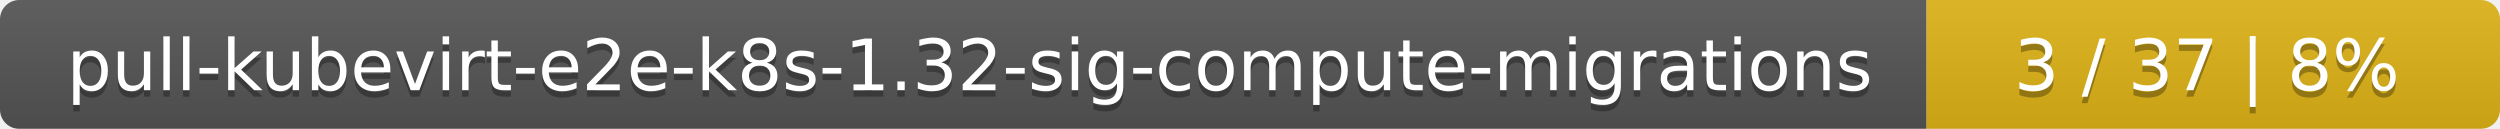
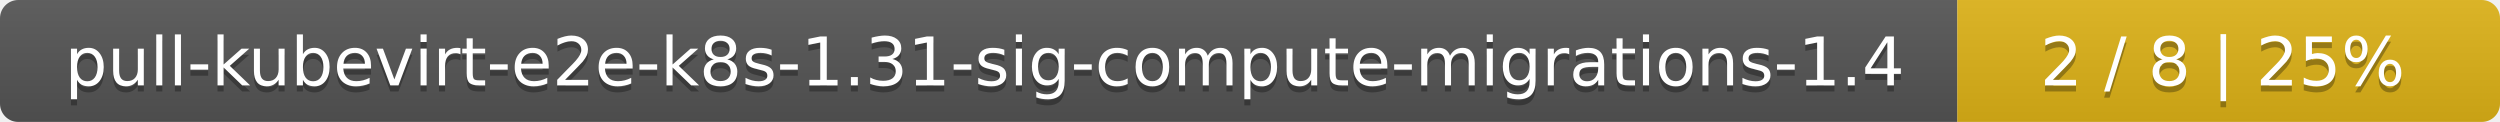
- <svg xmlns="http://www.w3.org/2000/svg" width="388" height="20">
+ <svg xmlns="http://www.w3.org/2000/svg" width="410" height="20">
  <linearGradient id="smooth" x2="0" y2="100%">
    <stop offset="0" stop-color="#bbb" stop-opacity=".1" />
    <stop offset="1" stop-opacity=".1" />
  </linearGradient>
  <mask id="round">
-     <rect width="388" height="20" rx="3" fill="#fff" />
+     <rect width="410" height="20" rx="3" fill="#fff" />
  </mask>
  <g mask="url(#round)">
-     <rect width="299" height="20" fill="#555" />
-     <rect x="299" width="89" height="20" fill="#dfb317" />
-     <rect width="388" height="20" fill="url(#smooth)" />
+     <rect width="321" height="20" fill="#555" />
+     <rect x="321" width="89" height="20" fill="#dfb317" />
+     <rect width="410" height="20" fill="url(#smooth)" />
  </g>
  <g fill="#fff" text-anchor="middle" font-family="DejaVu Sans,Verdana,Geneva,sans-serif" font-size="11">
-     <text x="150.5" y="15" fill="#010101" fill-opacity=".3">pull-kubevirt-e2e-k8s-1.32-sig-compute-migrations</text>
-     <text x="150.5" y="14">pull-kubevirt-e2e-k8s-1.32-sig-compute-migrations</text>
-     <text x="342.5" y="15" fill="#010101" fill-opacity=".3">3 / 37    |    8%</text>
-     <text x="342.5" y="14">3 / 37    |    8%</text>
+     <text x="161.5" y="15" fill="#010101" fill-opacity=".3">pull-kubevirt-e2e-k8s-1.31-sig-compute-migrations-1.4</text>
+     <text x="161.5" y="14">pull-kubevirt-e2e-k8s-1.31-sig-compute-migrations-1.4</text>
+     <text x="364.5" y="15" fill="#010101" fill-opacity=".3">2 / 8    |    25%</text>
+     <text x="364.5" y="14">2 / 8    |    25%</text>
  </g>
</svg>
